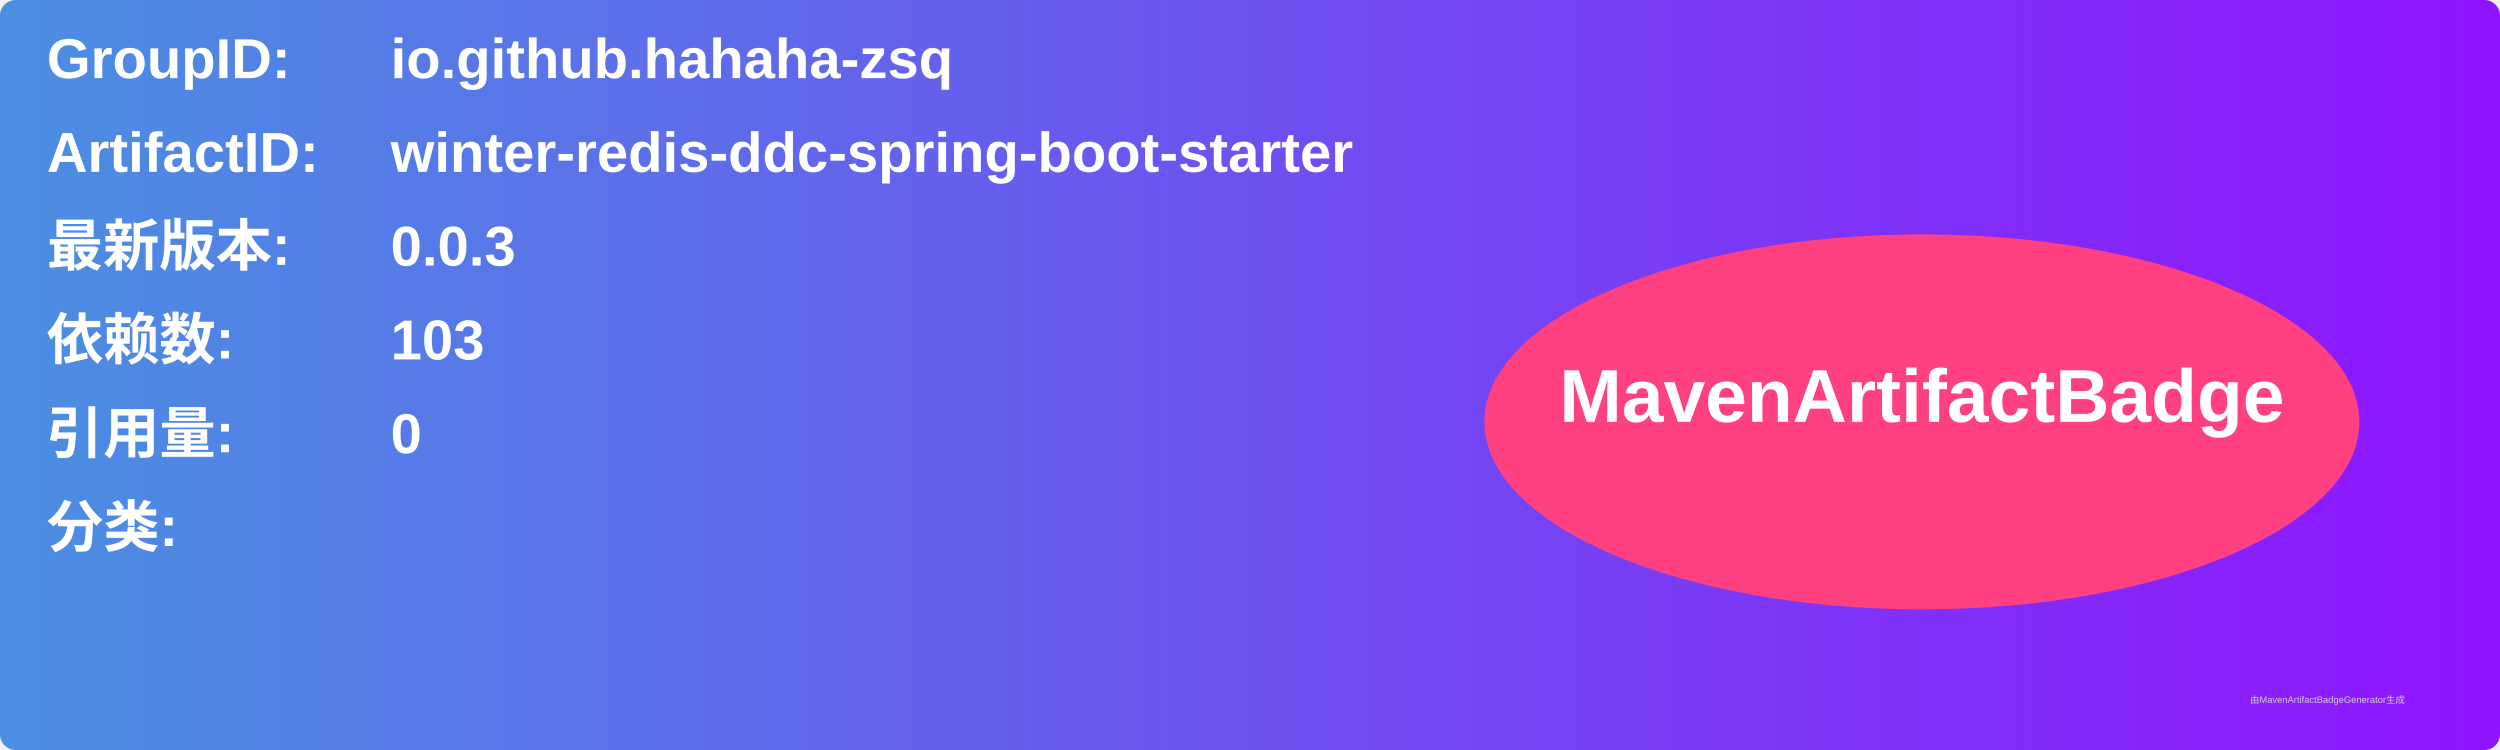
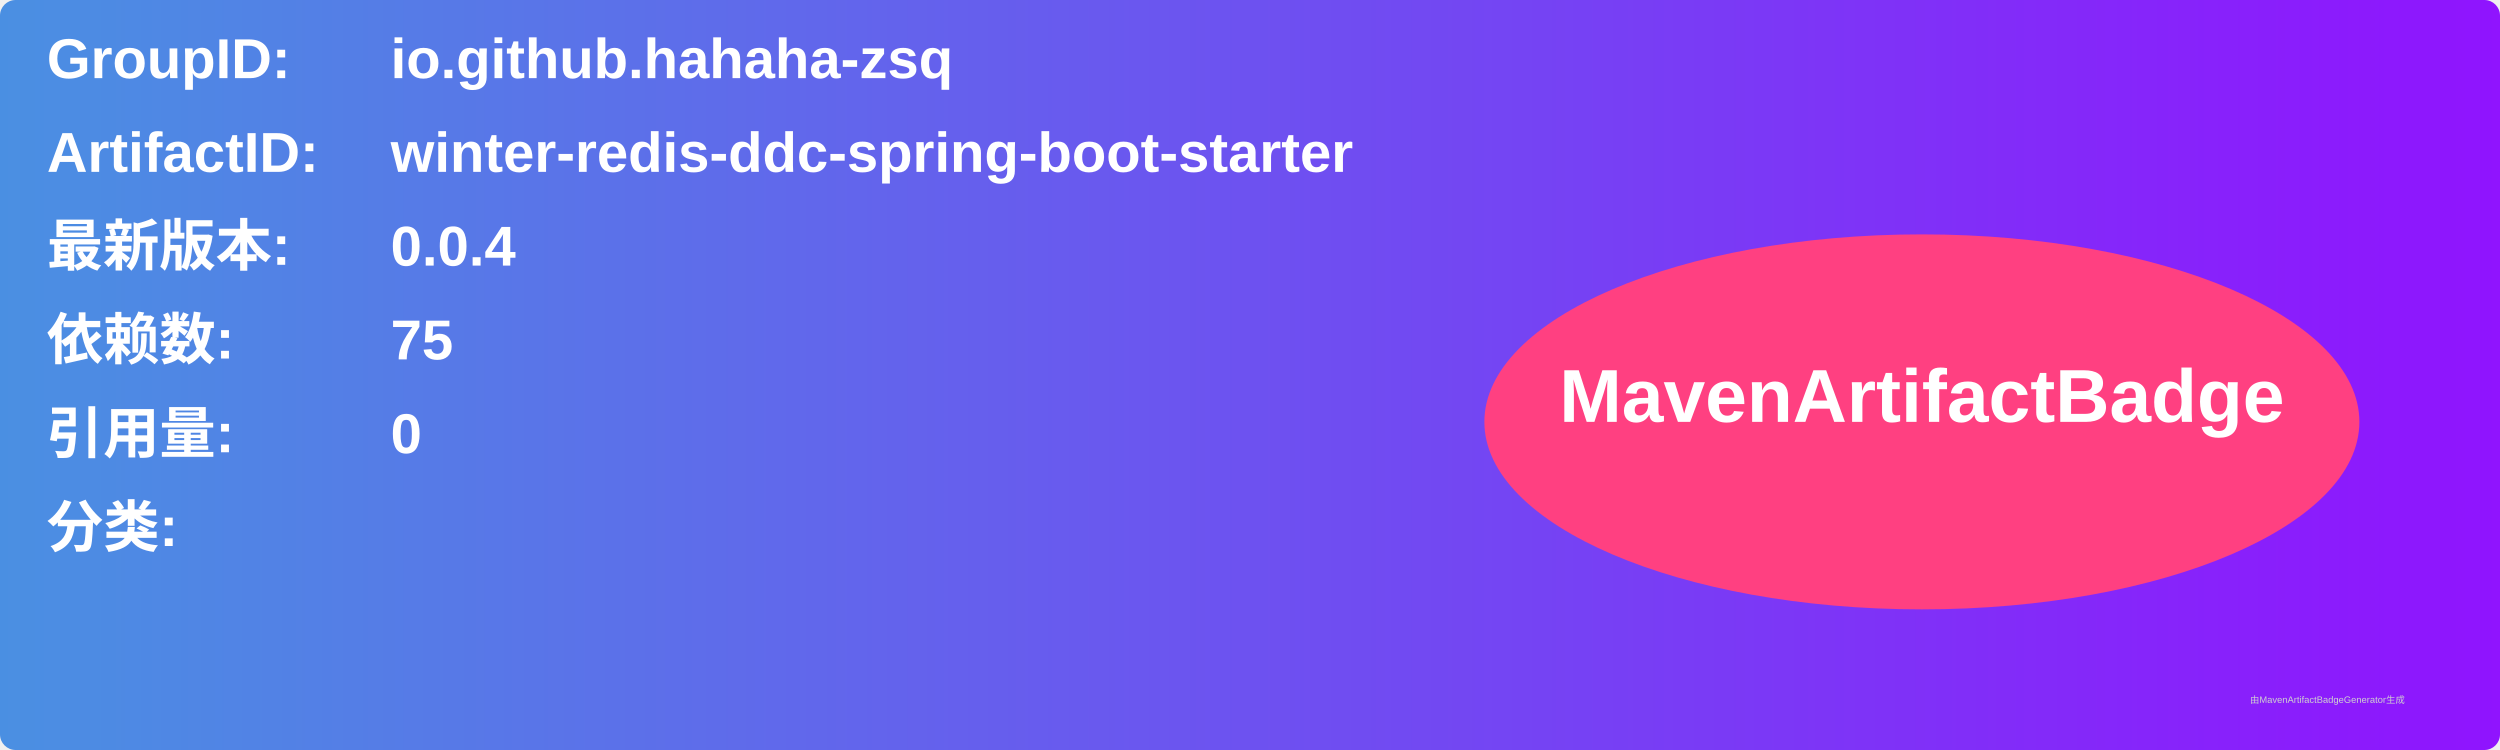
<svg xmlns="http://www.w3.org/2000/svg" width="800" height="240" viewBox="0 0 800 240">
  <linearGradient id="grad" x1="0%" y1="0%" x2="100%" y2="0%">
    <stop offset="0%" stop-color="#4a90e2" />
    <stop offset="100%" stop-color="#9013fe" />
  </linearGradient>
  <rect width="100%" height="100%" rx="5" ry="5" fill="url(#grad)" />
  <g transform="translate(15, 15)">
    <text x="0" y="10" font-family="Arial" font-size="18" fill="white" font-weight="bold" width="260">GroupID:</text>
    <text x="110" y="10" font-family="Arial" font-size="18" fill="white" font-weight="bold" width="460">io.github.hahaha-zsq</text>
    <text x="0" y="40" font-family="Arial" font-size="18" fill="white" font-weight="bold" width="260">ArtifactID:</text>
    <text x="110" y="40" font-family="Arial" font-size="18" fill="white" font-weight="bold" width="460">winter-redis-ddc-spring-boot-starter</text>
    <text x="0" y="70" font-family="Arial" font-size="18" fill="white" font-weight="bold">最新版本:</text>
    <text x="110" y="70" font-family="Arial" font-size="18" fill="white" font-weight="bold">
-       <tspan font-weight="bold">0.0.3</tspan>
+       <tspan font-weight="bold">0.0.4</tspan>
    </text>
    <text x="0" y="100" font-family="Arial" font-size="18" fill="white" font-weight="bold">依赖数: </text>
    <text x="110" y="100" font-family="Arial" font-size="18" fill="white">
-       <tspan font-weight="bold">103</tspan>
+       <tspan font-weight="bold">75</tspan>
    </text>
    <text x="0" y="130" font-family="Arial" font-size="18" fill="white" font-weight="bold">引用量: </text>
    <text x="110" y="130" font-family="Arial" font-size="18" fill="white">
      <tspan font-weight="bold">0</tspan>
    </text>
    <text x="0" y="160" font-family="Arial" font-size="18" fill="white" font-weight="bold">分类:</text>
    <text x="10" y="190" font-family="Arial" font-size="10" fill="white">
      <tspan font-weight="bold" />
    </text>
    <ellipse cx="600" cy="120" rx="140" ry="60" fill="#ff4081" />
    <text x="600" y="120" text-anchor="middle" font-family="Arial" font-size="24" fill="white" font-weight="bold">MavenArtifactBadge</text>
  </g>
  <text x="720" y="225" font-family="Arial" font-size="3" fill="#d0d0d0">由MavenArtifactBadgeGenerator生成</text>
</svg>
